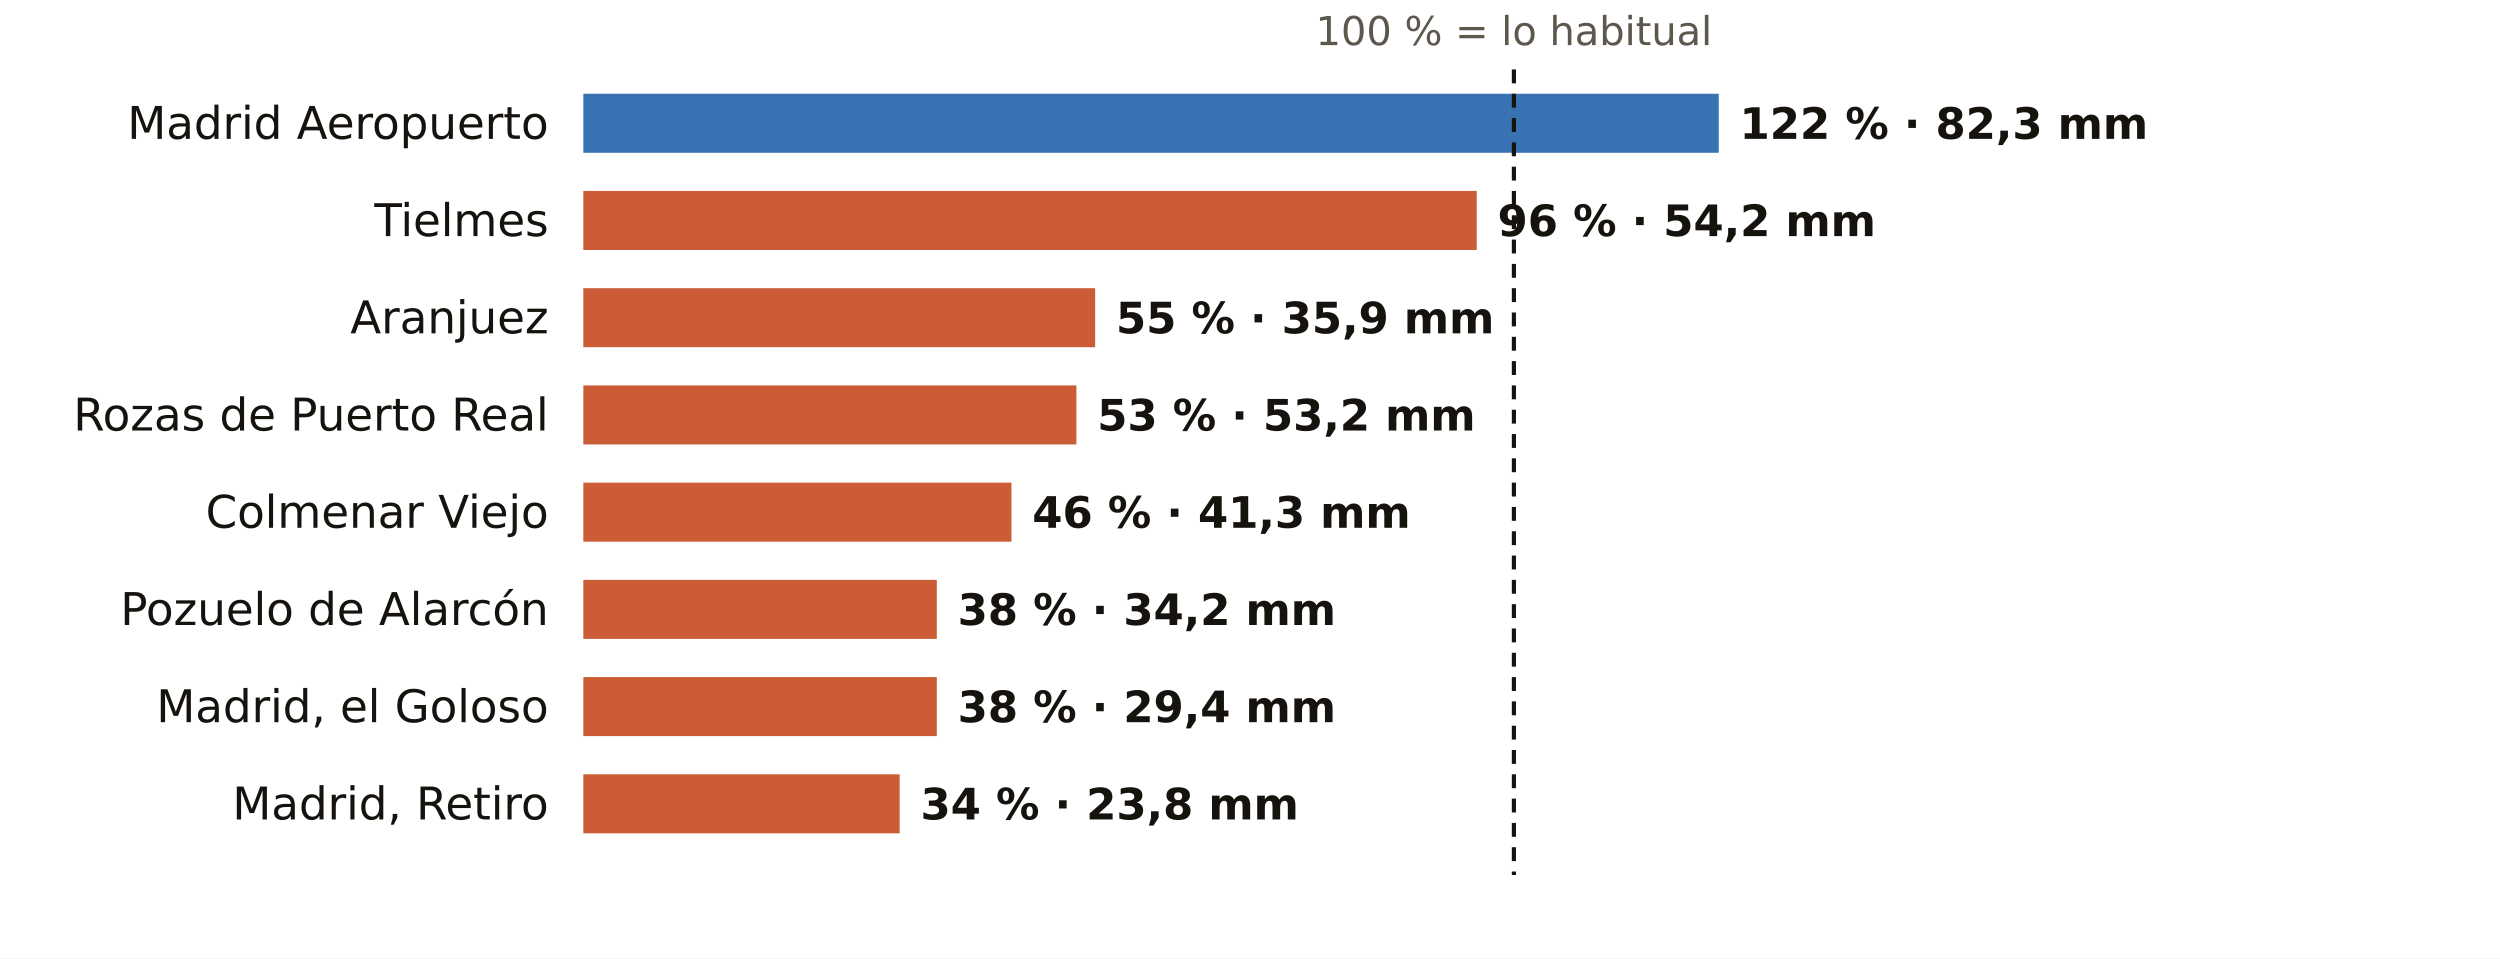
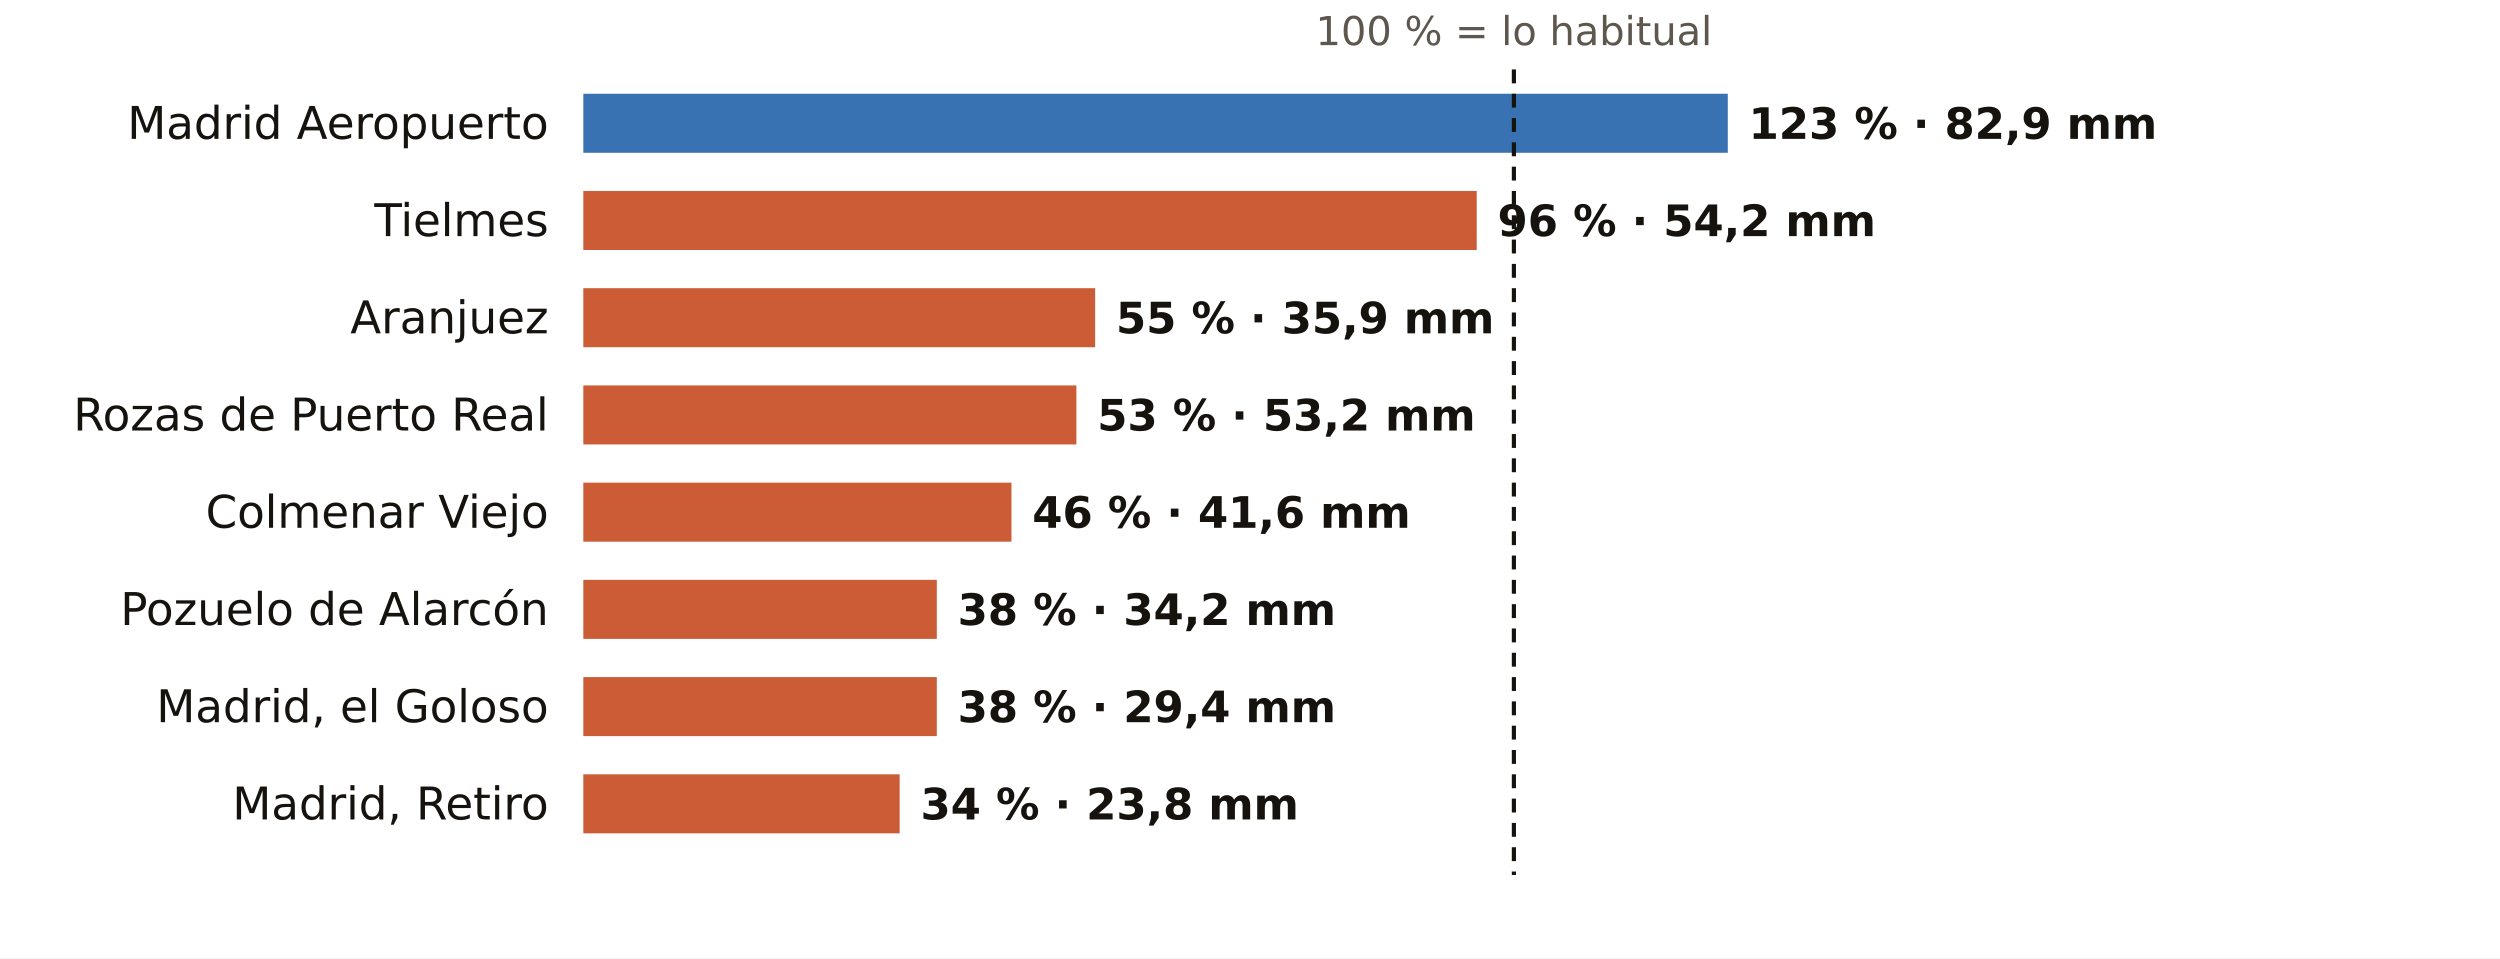
<svg xmlns="http://www.w3.org/2000/svg" viewBox="0 0 720 276" width="720" height="276" role="img" aria-label="El otoño en los pluviómetros de AEMET de Madrid: % de lo habitual">
  <rect width="720" height="276" fill="#FFFFFF" />
  <text x="436.0" y="13.0" font-size="11.5" fill="#5E574E" text-anchor="middle" font-weight="400" font-family="Public Sans, DejaVu Sans, Arial, sans-serif">100 % = lo habitual</text>
  <text x="158.0" y="40.0" font-size="13" fill="#16130F" text-anchor="end" font-weight="500" font-family="Public Sans, DejaVu Sans, Arial, sans-serif">Madrid Aeropuerto</text>
-   <rect x="168" y="27" width="327.0" height="17" fill="#1F5FA8" opacity="0.88" />
-   <text x="501.0" y="40.0" font-size="12.5" fill="#16130F" text-anchor="start" font-weight="600" font-family="Public Sans, DejaVu Sans, Arial, sans-serif">122 % · 82,3 mm</text>
+   <rect x="168" y="27" width="329.6" height="17" fill="#1F5FA8" opacity="0.88" />
+   <text x="503.6" y="40.0" font-size="12.5" fill="#16130F" text-anchor="start" font-weight="600" font-family="Public Sans, DejaVu Sans, Arial, sans-serif">123 % · 82,9 mm</text>
  <text x="158.0" y="68.0" font-size="13" fill="#16130F" text-anchor="end" font-weight="500" font-family="Public Sans, DejaVu Sans, Arial, sans-serif">Tielmes</text>
  <rect x="168" y="55" width="257.3" height="17" fill="#C4461A" opacity="0.88" />
  <text x="431.3" y="68.0" font-size="12.5" fill="#16130F" text-anchor="start" font-weight="600" font-family="Public Sans, DejaVu Sans, Arial, sans-serif">96 % · 54,2 mm</text>
  <text x="158.0" y="96.0" font-size="13" fill="#16130F" text-anchor="end" font-weight="500" font-family="Public Sans, DejaVu Sans, Arial, sans-serif">Aranjuez</text>
  <rect x="168" y="83" width="147.4" height="17" fill="#C4461A" opacity="0.88" />
  <text x="321.4" y="96.0" font-size="12.5" fill="#16130F" text-anchor="start" font-weight="600" font-family="Public Sans, DejaVu Sans, Arial, sans-serif">55 % · 35,9 mm</text>
  <text x="158.0" y="124.0" font-size="13" fill="#16130F" text-anchor="end" font-weight="500" font-family="Public Sans, DejaVu Sans, Arial, sans-serif">Rozas de Puerto Real</text>
  <rect x="168" y="111" width="142.0" height="17" fill="#C4461A" opacity="0.88" />
  <text x="316.0" y="124.0" font-size="12.5" fill="#16130F" text-anchor="start" font-weight="600" font-family="Public Sans, DejaVu Sans, Arial, sans-serif">53 % · 53,2 mm</text>
  <text x="158.0" y="152.0" font-size="13" fill="#16130F" text-anchor="end" font-weight="500" font-family="Public Sans, DejaVu Sans, Arial, sans-serif">Colmenar Viejo</text>
  <rect x="168" y="139" width="123.3" height="17" fill="#C4461A" opacity="0.88" />
-   <text x="297.3" y="152.0" font-size="12.5" fill="#16130F" text-anchor="start" font-weight="600" font-family="Public Sans, DejaVu Sans, Arial, sans-serif">46 % · 41,3 mm</text>
+   <text x="297.3" y="152.0" font-size="12.5" fill="#16130F" text-anchor="start" font-weight="600" font-family="Public Sans, DejaVu Sans, Arial, sans-serif">46 % · 41,6 mm</text>
  <text x="158.0" y="180.0" font-size="13" fill="#16130F" text-anchor="end" font-weight="500" font-family="Public Sans, DejaVu Sans, Arial, sans-serif">Pozuelo de Alarcón</text>
  <rect x="168" y="167" width="101.8" height="17" fill="#C4461A" opacity="0.88" />
  <text x="275.8" y="180.0" font-size="12.5" fill="#16130F" text-anchor="start" font-weight="600" font-family="Public Sans, DejaVu Sans, Arial, sans-serif">38 % · 34,2 mm</text>
  <text x="158.0" y="208.0" font-size="13" fill="#16130F" text-anchor="end" font-weight="500" font-family="Public Sans, DejaVu Sans, Arial, sans-serif">Madrid, el Goloso</text>
  <rect x="168" y="195" width="101.8" height="17" fill="#C4461A" opacity="0.88" />
  <text x="275.8" y="208.0" font-size="12.5" fill="#16130F" text-anchor="start" font-weight="600" font-family="Public Sans, DejaVu Sans, Arial, sans-serif">38 % · 29,4 mm</text>
  <text x="158.0" y="236.0" font-size="13" fill="#16130F" text-anchor="end" font-weight="500" font-family="Public Sans, DejaVu Sans, Arial, sans-serif">Madrid, Retiro</text>
  <rect x="168" y="223" width="91.1" height="17" fill="#C4461A" opacity="0.88" />
  <text x="265.1" y="236.0" font-size="12.5" fill="#16130F" text-anchor="start" font-weight="600" font-family="Public Sans, DejaVu Sans, Arial, sans-serif">34 % · 23,8 mm</text>
  <line x1="436.0" x2="436.0" y1="20" y2="252" stroke="#16130F" stroke-width="1.2" stroke-dasharray="4 3" />
</svg>
